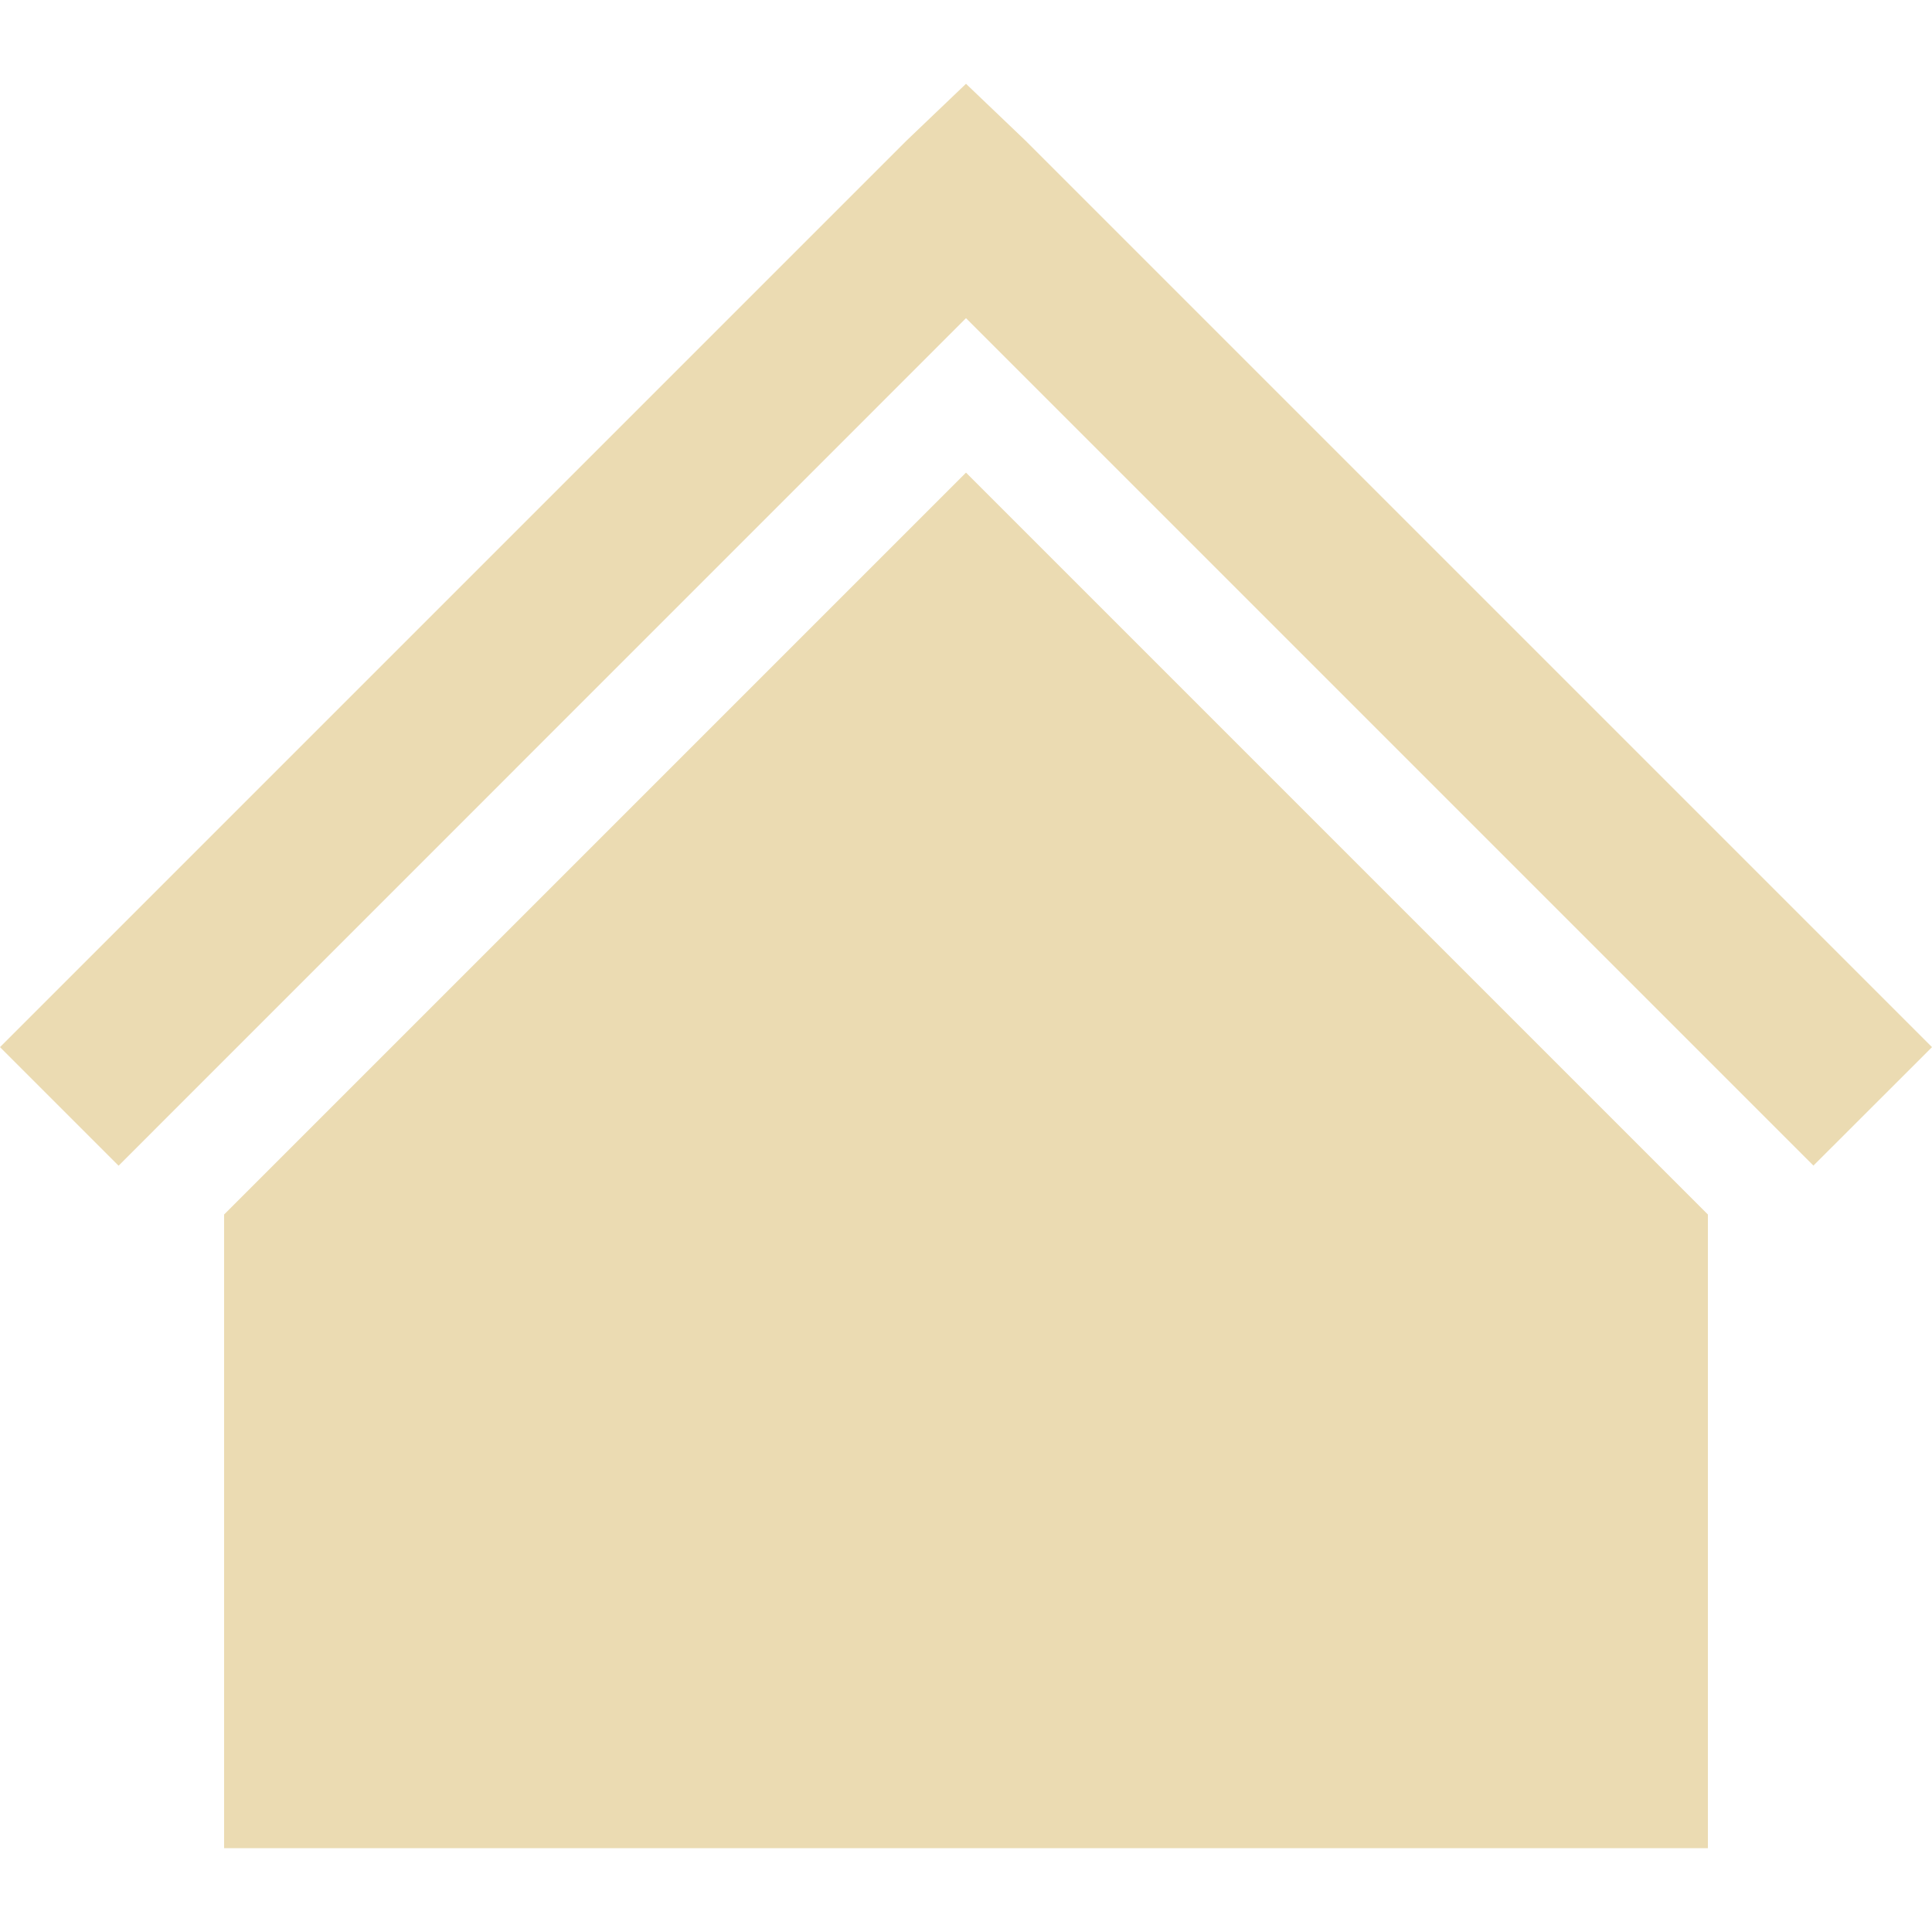
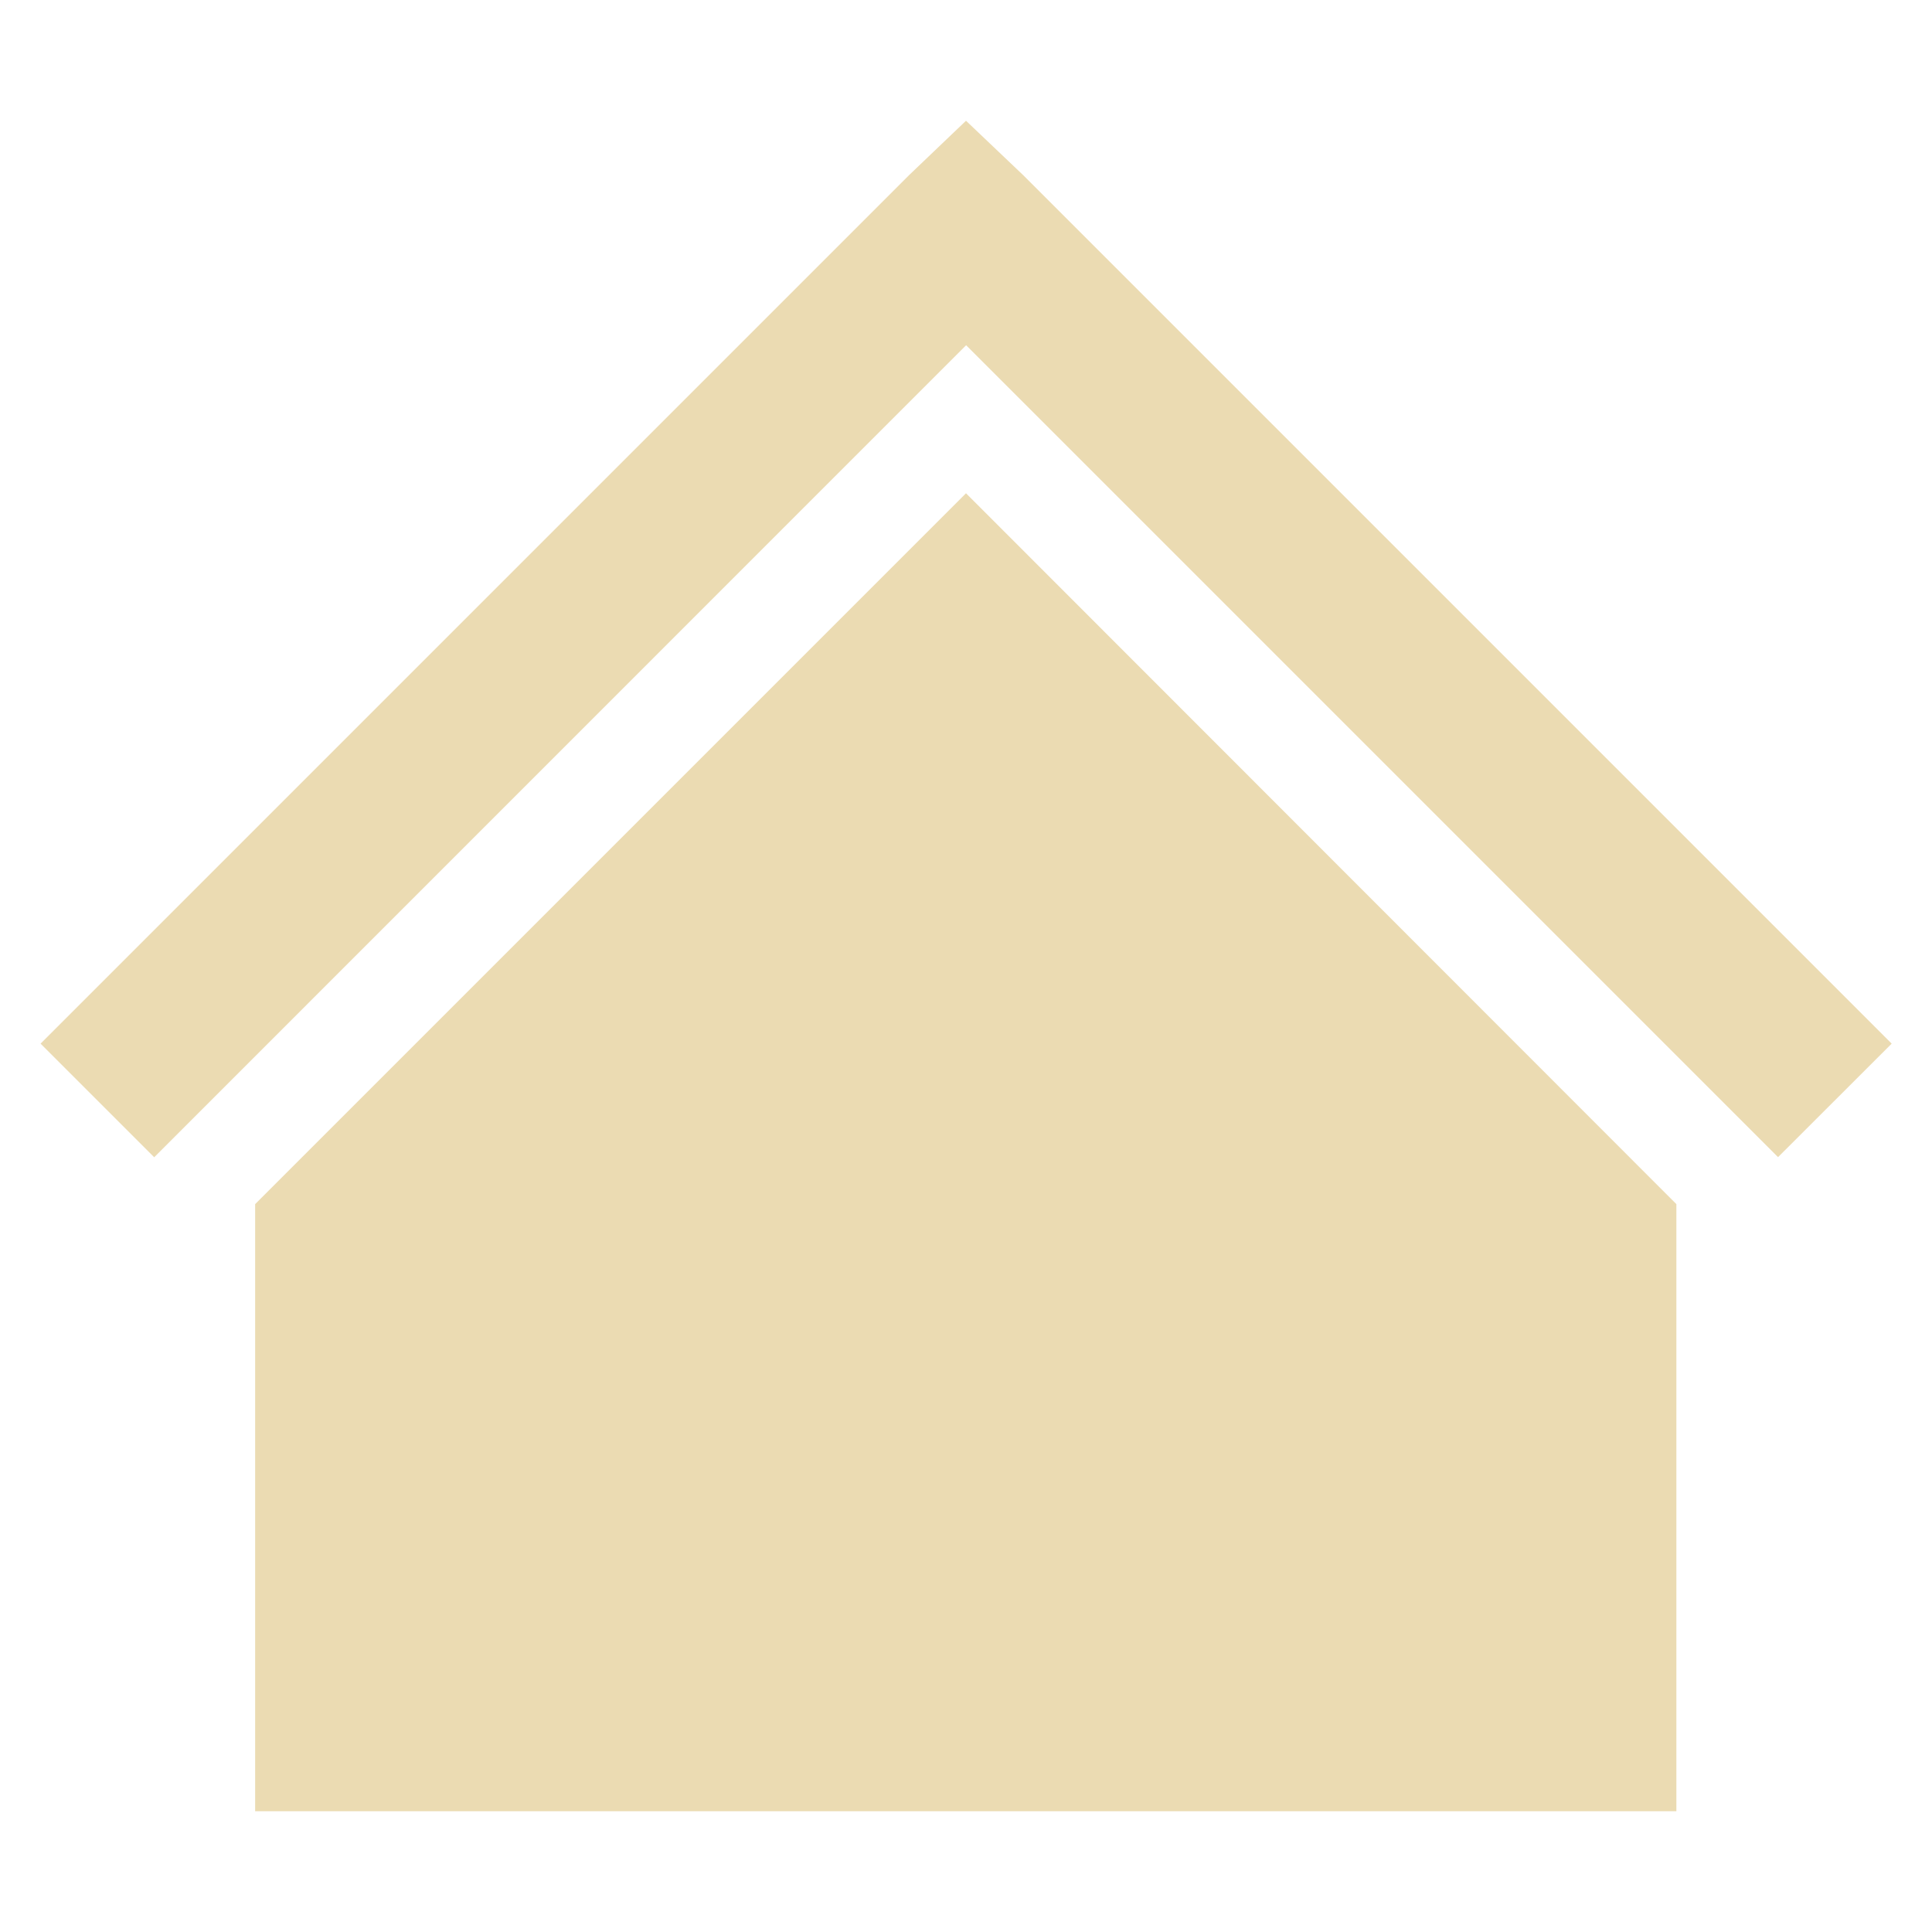
- <svg xmlns="http://www.w3.org/2000/svg" style="isolation:isolate" width="16" height="16" viewBox="0 0 16 16">
+ <svg xmlns="http://www.w3.org/2000/svg" width="16" height="16" version="1.1">
  <defs>
-     <style id="current-color-scheme" type="text/css">
-    .ColorScheme-Text { color:#ebdbb2; } .ColorScheme-Highlight { color:#458588; }
-   </style>
-     <linearGradient id="arrongin" x1="0%" x2="0%" y1="0%" y2="100%">
-       <stop offset="0%" style="stop-color:#d79921; stop-opacity:1" />
-       <stop offset="100%" style="stop-color:#b57614; stop-opacity:1" />
-     </linearGradient>
-     <linearGradient id="aurora" x1="0%" x2="0%" y1="0%" y2="100%">
-       <stop offset="0%" style="stop-color:#83a598; stop-opacity:1" />
-       <stop offset="100%" style="stop-color:#b16286; stop-opacity:1" />
-     </linearGradient>
-     <linearGradient id="fitdance" x1="0%" x2="0%" y1="0%" y2="100%">
-       <stop offset="0%" style="stop-color:#8ec07c; stop-opacity:1" />
-       <stop offset="100%" style="stop-color:#458588; stop-opacity:1" />
-     </linearGradient>
-     <linearGradient id="oomox" x1="0%" x2="0%" y1="0%" y2="100%">
-       <stop offset="0%" style="stop-color:#458588; stop-opacity:1" />
-       <stop offset="100%" style="stop-color:#928374; stop-opacity:1" />
-     </linearGradient>
-     <linearGradient id="rainblue" x1="0%" x2="0%" y1="0%" y2="100%">
-       <stop offset="0%" style="stop-color:#b8bb26; stop-opacity:1" />
-       <stop offset="100%" style="stop-color:#076678; stop-opacity:1" />
-     </linearGradient>
-     <linearGradient id="sunrise" x1="0%" x2="0%" y1="0%" y2="100%">
-       <stop offset="0%" style="stop-color: #fe8019; stop-opacity:1" />
-       <stop offset="100%" style="stop-color: #fabd2f; stop-opacity:1" />
-     </linearGradient>
-     <linearGradient id="telinkrin" x1="0%" x2="0%" y1="0%" y2="100%">
-       <stop offset="0%" style="stop-color: #83a598; stop-opacity:1" />
-       <stop offset="100%" style="stop-color: #83a598; stop-opacity:1" />
-     </linearGradient>
-     <linearGradient id="60spsycho" x1="0%" x2="0%" y1="0%" y2="100%">
-       <stop offset="0%" style="stop-color: #fb4934; stop-opacity:1" />
-       <stop offset="25%" style="stop-color: #fabd2f; stop-opacity:1" />
-       <stop offset="50%" style="stop-color: #fe8019; stop-opacity:1" />
-       <stop offset="100%" style="stop-color: #689d6a; stop-opacity:1" />
-     </linearGradient>
-     <linearGradient id="90ssummer" x1="0%" x2="0%" y1="0%" y2="100%">
-       <stop offset="0%" style="stop-color: #b16286; stop-opacity:1" />
-       <stop offset="20%" style="stop-color: #8ec07c; stop-opacity:1" />
-       <stop offset="50%" style="stop-color: #fabd2f; stop-opacity:1" />
-       <stop offset="100%" style="stop-color: #458588; stop-opacity:1" />
-     </linearGradient>
-     <linearGradient id="cyberneon" x1="0%" x2="0%" y1="0%" y2="100%">
-       <stop offset="0" style="stop-color:#83a598; stop-opacity:1" />
-       <stop offset="1" style="stop-color:#b16286; stop-opacity:1" />
-     </linearGradient>
+     <style type="text/css" id="current-color-scheme">.ColorScheme-Text { color:#ebdbb2; } .ColorScheme-Highlight { color:#458588; }</style>
  </defs>
-   <path style="fill:currentColor" class="ColorScheme-Text" d="M 8 0.694 L 7.509 1.163 L 0 8.672 L 0.982 9.654 L 8 2.635 L 15.018 9.653 L 16 8.672 L 8.491 1.163 L 8 0.694 Z M 8 3.914 L 1.856 10.058 L 1.856 15.306 L 14.144 15.306 L 14.144 10.058 L 8 3.914 Z" />
+   <path class="ColorScheme-Text" fill="currentColor" d="m8 1-0.47 0.449-7.194 7.194 0.941 0.941 6.724-6.725 6.724 6.724 0.941-0.94-7.194-7.194zm0 3.085-5.887 5.887v5.028h11.77v-5.028z" />
</svg>
